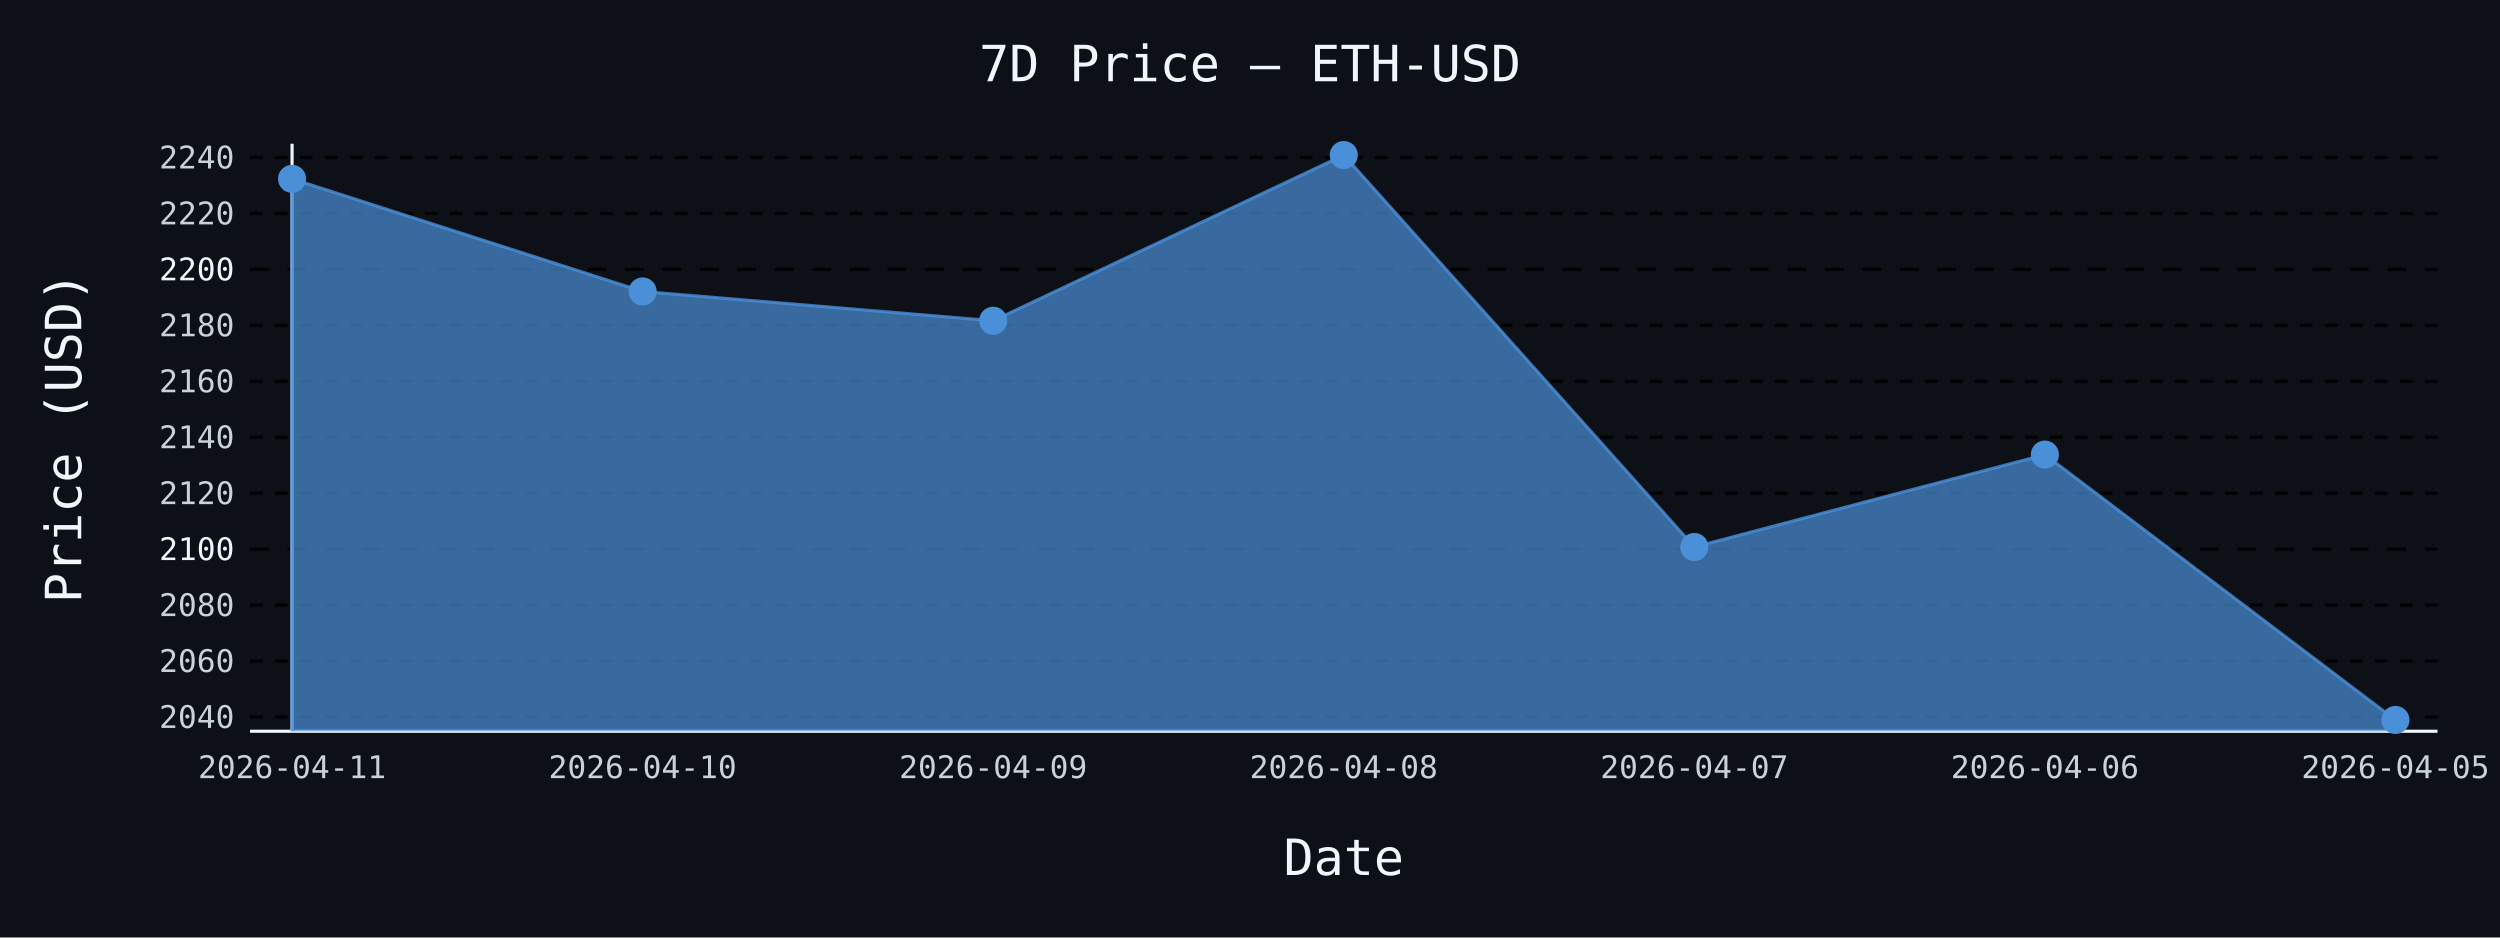
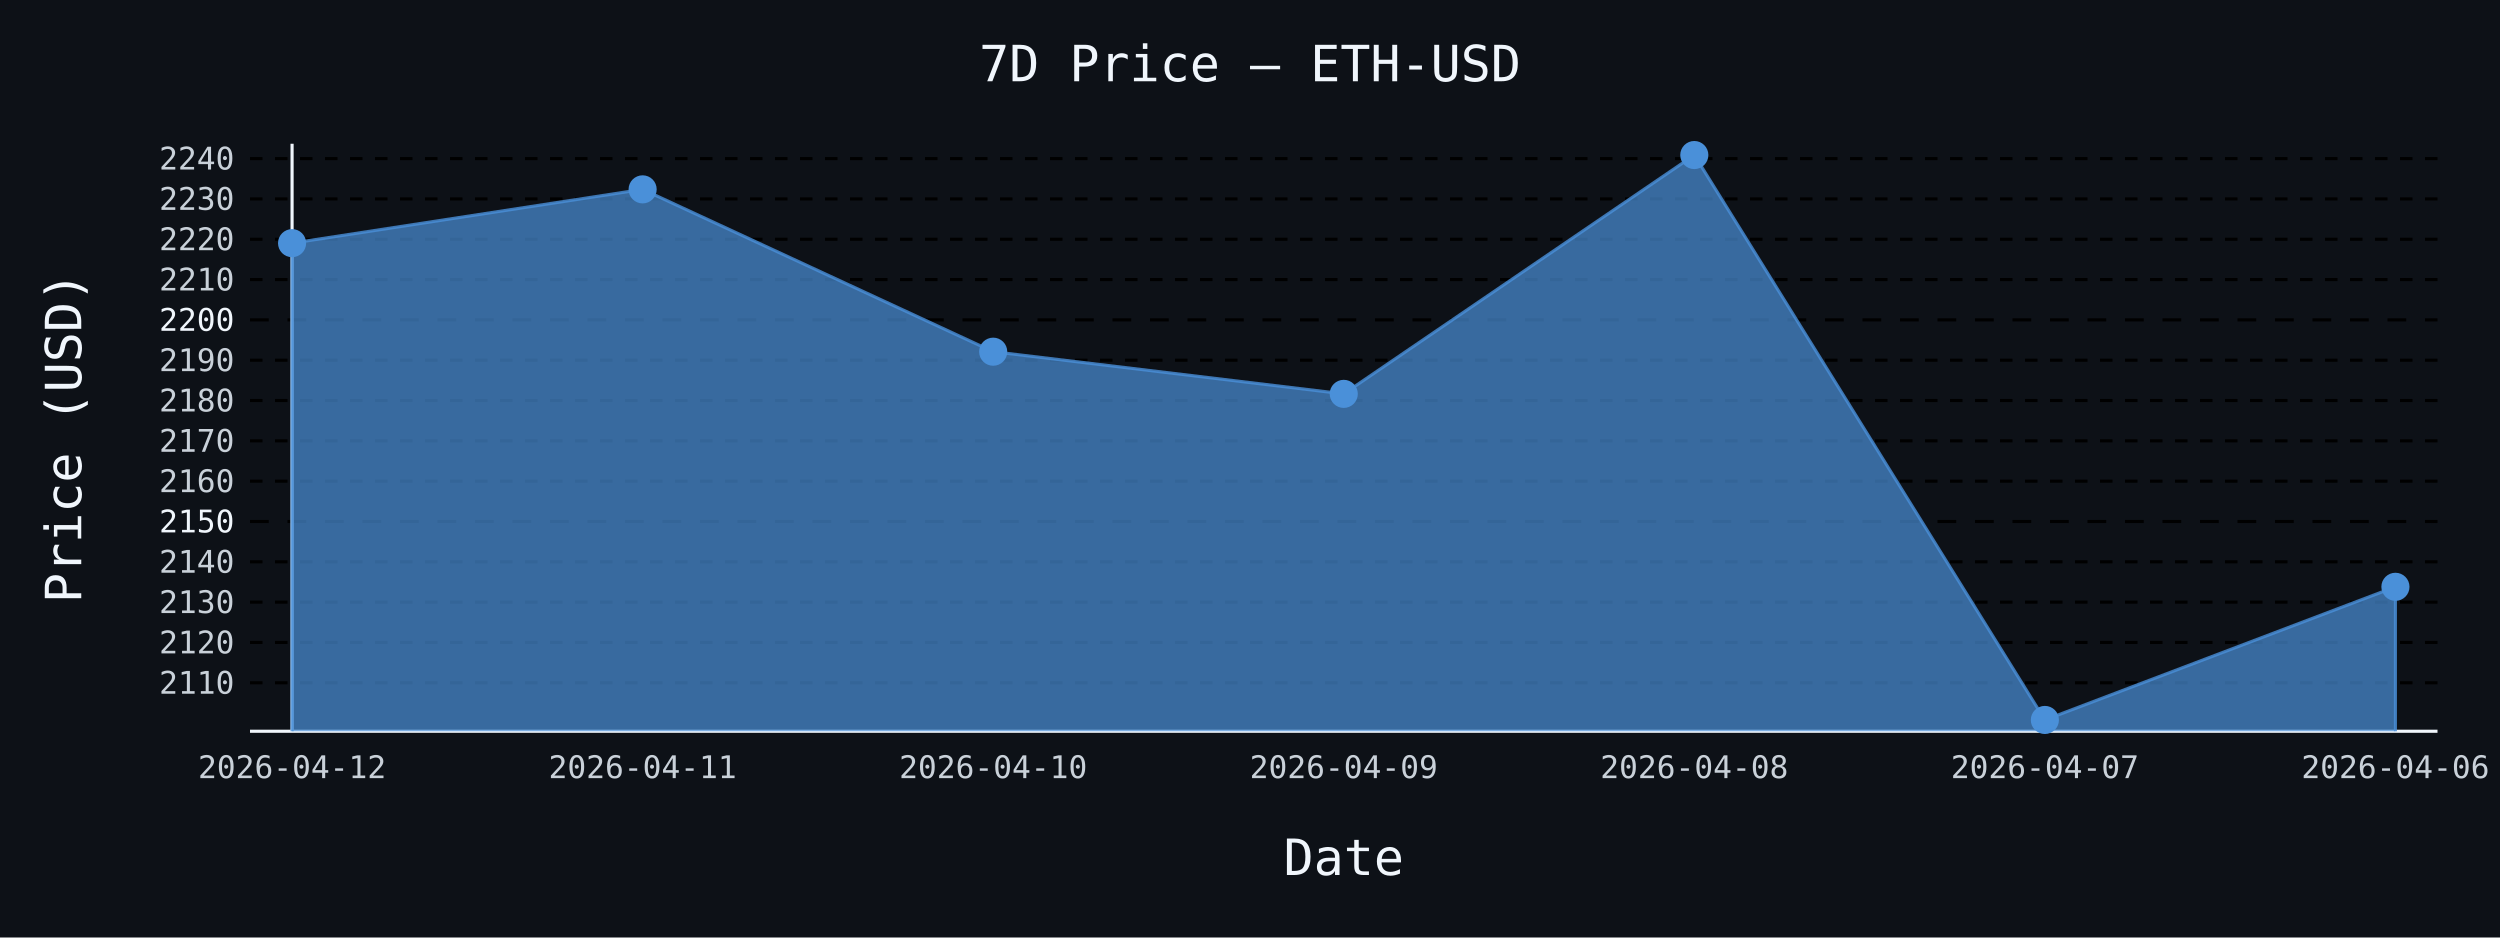
- <svg xmlns="http://www.w3.org/2000/svg" id="chart-dbc037f1-18c6-4a85-bfa9-b38dd157e491" class="pygal-chart" viewBox="0 0 800 300">
+ <svg xmlns="http://www.w3.org/2000/svg" id="chart-4298cb9f-d2c1-4bdb-997c-c9a75be02bcf" class="pygal-chart" viewBox="0 0 800 300">
  <defs>
-     <style type="text/css">#chart-dbc037f1-18c6-4a85-bfa9-b38dd157e491{-webkit-user-select:none;-webkit-font-smoothing:antialiased;font-family:monospace}#chart-dbc037f1-18c6-4a85-bfa9-b38dd157e491 .title{font-family:monospace;font-size:16px}#chart-dbc037f1-18c6-4a85-bfa9-b38dd157e491 .legends .legend text{font-family:monospace;font-size:14px}#chart-dbc037f1-18c6-4a85-bfa9-b38dd157e491 .axis text{font-family:monospace;font-size:10px}#chart-dbc037f1-18c6-4a85-bfa9-b38dd157e491 .axis text.major{font-family:monospace;font-size:10px}#chart-dbc037f1-18c6-4a85-bfa9-b38dd157e491 .text-overlay text.value{font-family:monospace;font-size:16px}#chart-dbc037f1-18c6-4a85-bfa9-b38dd157e491 .text-overlay text.label{font-family:monospace;font-size:10px}#chart-dbc037f1-18c6-4a85-bfa9-b38dd157e491 .tooltip{font-family:monospace;font-size:14px}#chart-dbc037f1-18c6-4a85-bfa9-b38dd157e491 text.no_data{font-family:monospace;font-size:64px}
- #chart-dbc037f1-18c6-4a85-bfa9-b38dd157e491{background-color:#0d1117}#chart-dbc037f1-18c6-4a85-bfa9-b38dd157e491 path,#chart-dbc037f1-18c6-4a85-bfa9-b38dd157e491 line,#chart-dbc037f1-18c6-4a85-bfa9-b38dd157e491 rect,#chart-dbc037f1-18c6-4a85-bfa9-b38dd157e491 circle{-webkit-transition:150ms;-moz-transition:150ms;transition:150ms}#chart-dbc037f1-18c6-4a85-bfa9-b38dd157e491 .graph &gt; .background{fill:#0d1117}#chart-dbc037f1-18c6-4a85-bfa9-b38dd157e491 .plot &gt; .background{fill:#0d1117}#chart-dbc037f1-18c6-4a85-bfa9-b38dd157e491 .graph{fill:#c9d1d9}#chart-dbc037f1-18c6-4a85-bfa9-b38dd157e491 text.no_data{fill:#f0f6fc}#chart-dbc037f1-18c6-4a85-bfa9-b38dd157e491 .title{fill:#f0f6fc}#chart-dbc037f1-18c6-4a85-bfa9-b38dd157e491 .legends .legend text{fill:#c9d1d9}#chart-dbc037f1-18c6-4a85-bfa9-b38dd157e491 .legends .legend:hover text{fill:#f0f6fc}#chart-dbc037f1-18c6-4a85-bfa9-b38dd157e491 .axis .line{stroke:#f0f6fc}#chart-dbc037f1-18c6-4a85-bfa9-b38dd157e491 .axis .guide.line{stroke:#8b949e}#chart-dbc037f1-18c6-4a85-bfa9-b38dd157e491 .axis .major.line{stroke:#c9d1d9}#chart-dbc037f1-18c6-4a85-bfa9-b38dd157e491 .axis text.major{fill:#f0f6fc}#chart-dbc037f1-18c6-4a85-bfa9-b38dd157e491 .axis.y .guides:hover .guide.line,#chart-dbc037f1-18c6-4a85-bfa9-b38dd157e491 .line-graph .axis.x .guides:hover .guide.line,#chart-dbc037f1-18c6-4a85-bfa9-b38dd157e491 .stackedline-graph .axis.x .guides:hover .guide.line,#chart-dbc037f1-18c6-4a85-bfa9-b38dd157e491 .xy-graph .axis.x .guides:hover .guide.line{stroke:#f0f6fc}#chart-dbc037f1-18c6-4a85-bfa9-b38dd157e491 .axis .guides:hover text{fill:#f0f6fc}#chart-dbc037f1-18c6-4a85-bfa9-b38dd157e491 .reactive{fill-opacity:.7;stroke-opacity:.8;stroke-width:1}#chart-dbc037f1-18c6-4a85-bfa9-b38dd157e491 .ci{stroke:#c9d1d9}#chart-dbc037f1-18c6-4a85-bfa9-b38dd157e491 .reactive.active,#chart-dbc037f1-18c6-4a85-bfa9-b38dd157e491 .active .reactive{fill-opacity:.8;stroke-opacity:.9;stroke-width:4}#chart-dbc037f1-18c6-4a85-bfa9-b38dd157e491 .ci .reactive.active{stroke-width:1.5}#chart-dbc037f1-18c6-4a85-bfa9-b38dd157e491 .series text{fill:#f0f6fc}#chart-dbc037f1-18c6-4a85-bfa9-b38dd157e491 .tooltip rect{fill:#0d1117;stroke:#f0f6fc;-webkit-transition:opacity 150ms;-moz-transition:opacity 150ms;transition:opacity 150ms}#chart-dbc037f1-18c6-4a85-bfa9-b38dd157e491 .tooltip .label{fill:#c9d1d9}#chart-dbc037f1-18c6-4a85-bfa9-b38dd157e491 .tooltip .label{fill:#c9d1d9}#chart-dbc037f1-18c6-4a85-bfa9-b38dd157e491 .tooltip .legend{font-size:.8em;fill:#8b949e}#chart-dbc037f1-18c6-4a85-bfa9-b38dd157e491 .tooltip .x_label{font-size:.6em;fill:#f0f6fc}#chart-dbc037f1-18c6-4a85-bfa9-b38dd157e491 .tooltip .xlink{font-size:.5em;text-decoration:underline}#chart-dbc037f1-18c6-4a85-bfa9-b38dd157e491 .tooltip .value{font-size:1.5em}#chart-dbc037f1-18c6-4a85-bfa9-b38dd157e491 .bound{font-size:.5em}#chart-dbc037f1-18c6-4a85-bfa9-b38dd157e491 .max-value{font-size:.75em;fill:#8b949e}#chart-dbc037f1-18c6-4a85-bfa9-b38dd157e491 .map-element{fill:#0d1117;stroke:#8b949e !important}#chart-dbc037f1-18c6-4a85-bfa9-b38dd157e491 .map-element .reactive{fill-opacity:inherit;stroke-opacity:inherit}#chart-dbc037f1-18c6-4a85-bfa9-b38dd157e491 .color-0,#chart-dbc037f1-18c6-4a85-bfa9-b38dd157e491 .color-0 a:visited{stroke:#4a90d9;fill:#4a90d9}#chart-dbc037f1-18c6-4a85-bfa9-b38dd157e491 .text-overlay .color-0 text{fill:black}
- #chart-dbc037f1-18c6-4a85-bfa9-b38dd157e491 text.no_data{text-anchor:middle}#chart-dbc037f1-18c6-4a85-bfa9-b38dd157e491 .guide.line{fill:none}#chart-dbc037f1-18c6-4a85-bfa9-b38dd157e491 .centered{text-anchor:middle}#chart-dbc037f1-18c6-4a85-bfa9-b38dd157e491 .title{text-anchor:middle}#chart-dbc037f1-18c6-4a85-bfa9-b38dd157e491 .legends .legend text{fill-opacity:1}#chart-dbc037f1-18c6-4a85-bfa9-b38dd157e491 .axis.x text{text-anchor:middle}#chart-dbc037f1-18c6-4a85-bfa9-b38dd157e491 .axis.x:not(.web) text[transform]{text-anchor:start}#chart-dbc037f1-18c6-4a85-bfa9-b38dd157e491 .axis.x:not(.web) text[transform].backwards{text-anchor:end}#chart-dbc037f1-18c6-4a85-bfa9-b38dd157e491 .axis.y text{text-anchor:end}#chart-dbc037f1-18c6-4a85-bfa9-b38dd157e491 .axis.y text[transform].backwards{text-anchor:start}#chart-dbc037f1-18c6-4a85-bfa9-b38dd157e491 .axis.y2 text{text-anchor:start}#chart-dbc037f1-18c6-4a85-bfa9-b38dd157e491 .axis.y2 text[transform].backwards{text-anchor:end}#chart-dbc037f1-18c6-4a85-bfa9-b38dd157e491 .axis .guide.line{stroke-dasharray:4,4;stroke:black}#chart-dbc037f1-18c6-4a85-bfa9-b38dd157e491 .axis .major.guide.line{stroke-dasharray:6,6;stroke:black}#chart-dbc037f1-18c6-4a85-bfa9-b38dd157e491 .horizontal .axis.y .guide.line,#chart-dbc037f1-18c6-4a85-bfa9-b38dd157e491 .horizontal .axis.y2 .guide.line,#chart-dbc037f1-18c6-4a85-bfa9-b38dd157e491 .vertical .axis.x .guide.line{opacity:0}#chart-dbc037f1-18c6-4a85-bfa9-b38dd157e491 .horizontal .axis.always_show .guide.line,#chart-dbc037f1-18c6-4a85-bfa9-b38dd157e491 .vertical .axis.always_show .guide.line{opacity:1 !important}#chart-dbc037f1-18c6-4a85-bfa9-b38dd157e491 .axis.y .guides:hover .guide.line,#chart-dbc037f1-18c6-4a85-bfa9-b38dd157e491 .axis.y2 .guides:hover .guide.line,#chart-dbc037f1-18c6-4a85-bfa9-b38dd157e491 .axis.x .guides:hover .guide.line{opacity:1}#chart-dbc037f1-18c6-4a85-bfa9-b38dd157e491 .axis .guides:hover text{opacity:1}#chart-dbc037f1-18c6-4a85-bfa9-b38dd157e491 .nofill{fill:none}#chart-dbc037f1-18c6-4a85-bfa9-b38dd157e491 .subtle-fill{fill-opacity:.2}#chart-dbc037f1-18c6-4a85-bfa9-b38dd157e491 .dot{stroke-width:1px;fill-opacity:1;stroke-opacity:1}#chart-dbc037f1-18c6-4a85-bfa9-b38dd157e491 .dot.active{stroke-width:5px}#chart-dbc037f1-18c6-4a85-bfa9-b38dd157e491 .dot.negative{fill:transparent}#chart-dbc037f1-18c6-4a85-bfa9-b38dd157e491 text,#chart-dbc037f1-18c6-4a85-bfa9-b38dd157e491 tspan{stroke:none !important}#chart-dbc037f1-18c6-4a85-bfa9-b38dd157e491 .series text.active{opacity:1}#chart-dbc037f1-18c6-4a85-bfa9-b38dd157e491 .tooltip rect{fill-opacity:.95;stroke-width:.5}#chart-dbc037f1-18c6-4a85-bfa9-b38dd157e491 .tooltip text{fill-opacity:1}#chart-dbc037f1-18c6-4a85-bfa9-b38dd157e491 .showable{visibility:hidden}#chart-dbc037f1-18c6-4a85-bfa9-b38dd157e491 .showable.shown{visibility:visible}#chart-dbc037f1-18c6-4a85-bfa9-b38dd157e491 .gauge-background{fill:rgba(229,229,229,1);stroke:none}#chart-dbc037f1-18c6-4a85-bfa9-b38dd157e491 .bg-lines{stroke:#0d1117;stroke-width:2px}</style>
+     <style type="text/css">#chart-4298cb9f-d2c1-4bdb-997c-c9a75be02bcf{-webkit-user-select:none;-webkit-font-smoothing:antialiased;font-family:monospace}#chart-4298cb9f-d2c1-4bdb-997c-c9a75be02bcf .title{font-family:monospace;font-size:16px}#chart-4298cb9f-d2c1-4bdb-997c-c9a75be02bcf .legends .legend text{font-family:monospace;font-size:14px}#chart-4298cb9f-d2c1-4bdb-997c-c9a75be02bcf .axis text{font-family:monospace;font-size:10px}#chart-4298cb9f-d2c1-4bdb-997c-c9a75be02bcf .axis text.major{font-family:monospace;font-size:10px}#chart-4298cb9f-d2c1-4bdb-997c-c9a75be02bcf .text-overlay text.value{font-family:monospace;font-size:16px}#chart-4298cb9f-d2c1-4bdb-997c-c9a75be02bcf .text-overlay text.label{font-family:monospace;font-size:10px}#chart-4298cb9f-d2c1-4bdb-997c-c9a75be02bcf .tooltip{font-family:monospace;font-size:14px}#chart-4298cb9f-d2c1-4bdb-997c-c9a75be02bcf text.no_data{font-family:monospace;font-size:64px}
+ #chart-4298cb9f-d2c1-4bdb-997c-c9a75be02bcf{background-color:#0d1117}#chart-4298cb9f-d2c1-4bdb-997c-c9a75be02bcf path,#chart-4298cb9f-d2c1-4bdb-997c-c9a75be02bcf line,#chart-4298cb9f-d2c1-4bdb-997c-c9a75be02bcf rect,#chart-4298cb9f-d2c1-4bdb-997c-c9a75be02bcf circle{-webkit-transition:150ms;-moz-transition:150ms;transition:150ms}#chart-4298cb9f-d2c1-4bdb-997c-c9a75be02bcf .graph &gt; .background{fill:#0d1117}#chart-4298cb9f-d2c1-4bdb-997c-c9a75be02bcf .plot &gt; .background{fill:#0d1117}#chart-4298cb9f-d2c1-4bdb-997c-c9a75be02bcf .graph{fill:#c9d1d9}#chart-4298cb9f-d2c1-4bdb-997c-c9a75be02bcf text.no_data{fill:#f0f6fc}#chart-4298cb9f-d2c1-4bdb-997c-c9a75be02bcf .title{fill:#f0f6fc}#chart-4298cb9f-d2c1-4bdb-997c-c9a75be02bcf .legends .legend text{fill:#c9d1d9}#chart-4298cb9f-d2c1-4bdb-997c-c9a75be02bcf .legends .legend:hover text{fill:#f0f6fc}#chart-4298cb9f-d2c1-4bdb-997c-c9a75be02bcf .axis .line{stroke:#f0f6fc}#chart-4298cb9f-d2c1-4bdb-997c-c9a75be02bcf .axis .guide.line{stroke:#8b949e}#chart-4298cb9f-d2c1-4bdb-997c-c9a75be02bcf .axis .major.line{stroke:#c9d1d9}#chart-4298cb9f-d2c1-4bdb-997c-c9a75be02bcf .axis text.major{fill:#f0f6fc}#chart-4298cb9f-d2c1-4bdb-997c-c9a75be02bcf .axis.y .guides:hover .guide.line,#chart-4298cb9f-d2c1-4bdb-997c-c9a75be02bcf .line-graph .axis.x .guides:hover .guide.line,#chart-4298cb9f-d2c1-4bdb-997c-c9a75be02bcf .stackedline-graph .axis.x .guides:hover .guide.line,#chart-4298cb9f-d2c1-4bdb-997c-c9a75be02bcf .xy-graph .axis.x .guides:hover .guide.line{stroke:#f0f6fc}#chart-4298cb9f-d2c1-4bdb-997c-c9a75be02bcf .axis .guides:hover text{fill:#f0f6fc}#chart-4298cb9f-d2c1-4bdb-997c-c9a75be02bcf .reactive{fill-opacity:.7;stroke-opacity:.8;stroke-width:1}#chart-4298cb9f-d2c1-4bdb-997c-c9a75be02bcf .ci{stroke:#c9d1d9}#chart-4298cb9f-d2c1-4bdb-997c-c9a75be02bcf .reactive.active,#chart-4298cb9f-d2c1-4bdb-997c-c9a75be02bcf .active .reactive{fill-opacity:.8;stroke-opacity:.9;stroke-width:4}#chart-4298cb9f-d2c1-4bdb-997c-c9a75be02bcf .ci .reactive.active{stroke-width:1.5}#chart-4298cb9f-d2c1-4bdb-997c-c9a75be02bcf .series text{fill:#f0f6fc}#chart-4298cb9f-d2c1-4bdb-997c-c9a75be02bcf .tooltip rect{fill:#0d1117;stroke:#f0f6fc;-webkit-transition:opacity 150ms;-moz-transition:opacity 150ms;transition:opacity 150ms}#chart-4298cb9f-d2c1-4bdb-997c-c9a75be02bcf .tooltip .label{fill:#c9d1d9}#chart-4298cb9f-d2c1-4bdb-997c-c9a75be02bcf .tooltip .label{fill:#c9d1d9}#chart-4298cb9f-d2c1-4bdb-997c-c9a75be02bcf .tooltip .legend{font-size:.8em;fill:#8b949e}#chart-4298cb9f-d2c1-4bdb-997c-c9a75be02bcf .tooltip .x_label{font-size:.6em;fill:#f0f6fc}#chart-4298cb9f-d2c1-4bdb-997c-c9a75be02bcf .tooltip .xlink{font-size:.5em;text-decoration:underline}#chart-4298cb9f-d2c1-4bdb-997c-c9a75be02bcf .tooltip .value{font-size:1.5em}#chart-4298cb9f-d2c1-4bdb-997c-c9a75be02bcf .bound{font-size:.5em}#chart-4298cb9f-d2c1-4bdb-997c-c9a75be02bcf .max-value{font-size:.75em;fill:#8b949e}#chart-4298cb9f-d2c1-4bdb-997c-c9a75be02bcf .map-element{fill:#0d1117;stroke:#8b949e !important}#chart-4298cb9f-d2c1-4bdb-997c-c9a75be02bcf .map-element .reactive{fill-opacity:inherit;stroke-opacity:inherit}#chart-4298cb9f-d2c1-4bdb-997c-c9a75be02bcf .color-0,#chart-4298cb9f-d2c1-4bdb-997c-c9a75be02bcf .color-0 a:visited{stroke:#4a90d9;fill:#4a90d9}#chart-4298cb9f-d2c1-4bdb-997c-c9a75be02bcf .text-overlay .color-0 text{fill:black}
+ #chart-4298cb9f-d2c1-4bdb-997c-c9a75be02bcf text.no_data{text-anchor:middle}#chart-4298cb9f-d2c1-4bdb-997c-c9a75be02bcf .guide.line{fill:none}#chart-4298cb9f-d2c1-4bdb-997c-c9a75be02bcf .centered{text-anchor:middle}#chart-4298cb9f-d2c1-4bdb-997c-c9a75be02bcf .title{text-anchor:middle}#chart-4298cb9f-d2c1-4bdb-997c-c9a75be02bcf .legends .legend text{fill-opacity:1}#chart-4298cb9f-d2c1-4bdb-997c-c9a75be02bcf .axis.x text{text-anchor:middle}#chart-4298cb9f-d2c1-4bdb-997c-c9a75be02bcf .axis.x:not(.web) text[transform]{text-anchor:start}#chart-4298cb9f-d2c1-4bdb-997c-c9a75be02bcf .axis.x:not(.web) text[transform].backwards{text-anchor:end}#chart-4298cb9f-d2c1-4bdb-997c-c9a75be02bcf .axis.y text{text-anchor:end}#chart-4298cb9f-d2c1-4bdb-997c-c9a75be02bcf .axis.y text[transform].backwards{text-anchor:start}#chart-4298cb9f-d2c1-4bdb-997c-c9a75be02bcf .axis.y2 text{text-anchor:start}#chart-4298cb9f-d2c1-4bdb-997c-c9a75be02bcf .axis.y2 text[transform].backwards{text-anchor:end}#chart-4298cb9f-d2c1-4bdb-997c-c9a75be02bcf .axis .guide.line{stroke-dasharray:4,4;stroke:black}#chart-4298cb9f-d2c1-4bdb-997c-c9a75be02bcf .axis .major.guide.line{stroke-dasharray:6,6;stroke:black}#chart-4298cb9f-d2c1-4bdb-997c-c9a75be02bcf .horizontal .axis.y .guide.line,#chart-4298cb9f-d2c1-4bdb-997c-c9a75be02bcf .horizontal .axis.y2 .guide.line,#chart-4298cb9f-d2c1-4bdb-997c-c9a75be02bcf .vertical .axis.x .guide.line{opacity:0}#chart-4298cb9f-d2c1-4bdb-997c-c9a75be02bcf .horizontal .axis.always_show .guide.line,#chart-4298cb9f-d2c1-4bdb-997c-c9a75be02bcf .vertical .axis.always_show .guide.line{opacity:1 !important}#chart-4298cb9f-d2c1-4bdb-997c-c9a75be02bcf .axis.y .guides:hover .guide.line,#chart-4298cb9f-d2c1-4bdb-997c-c9a75be02bcf .axis.y2 .guides:hover .guide.line,#chart-4298cb9f-d2c1-4bdb-997c-c9a75be02bcf .axis.x .guides:hover .guide.line{opacity:1}#chart-4298cb9f-d2c1-4bdb-997c-c9a75be02bcf .axis .guides:hover text{opacity:1}#chart-4298cb9f-d2c1-4bdb-997c-c9a75be02bcf .nofill{fill:none}#chart-4298cb9f-d2c1-4bdb-997c-c9a75be02bcf .subtle-fill{fill-opacity:.2}#chart-4298cb9f-d2c1-4bdb-997c-c9a75be02bcf .dot{stroke-width:1px;fill-opacity:1;stroke-opacity:1}#chart-4298cb9f-d2c1-4bdb-997c-c9a75be02bcf .dot.active{stroke-width:5px}#chart-4298cb9f-d2c1-4bdb-997c-c9a75be02bcf .dot.negative{fill:transparent}#chart-4298cb9f-d2c1-4bdb-997c-c9a75be02bcf text,#chart-4298cb9f-d2c1-4bdb-997c-c9a75be02bcf tspan{stroke:none !important}#chart-4298cb9f-d2c1-4bdb-997c-c9a75be02bcf .series text.active{opacity:1}#chart-4298cb9f-d2c1-4bdb-997c-c9a75be02bcf .tooltip rect{fill-opacity:.95;stroke-width:.5}#chart-4298cb9f-d2c1-4bdb-997c-c9a75be02bcf .tooltip text{fill-opacity:1}#chart-4298cb9f-d2c1-4bdb-997c-c9a75be02bcf .showable{visibility:hidden}#chart-4298cb9f-d2c1-4bdb-997c-c9a75be02bcf .showable.shown{visibility:visible}#chart-4298cb9f-d2c1-4bdb-997c-c9a75be02bcf .gauge-background{fill:rgba(229,229,229,1);stroke:none}#chart-4298cb9f-d2c1-4bdb-997c-c9a75be02bcf .bg-lines{stroke:#0d1117;stroke-width:2px}</style>
  </defs>
  <g class="graph line-graph vertical">
    <rect x="0" y="0" width="800" height="300" class="background" />
    <g transform="translate(80, 46)" class="plot">
      <rect x="0" y="0" width="700.0" height="188" class="background" />
      <g class="axis y always_show">
        <path d="M0 188 h700" class="line" />
        <g class="guides">
-           <path d="M0 183.445 h700" class="guide line" />
-           <text x="-5" y="186.945" class="">2040</text>
+           <path d="M0 172.488 h700" class="guide line" />
+           <text x="-5" y="175.988" class="">2110</text>
        </g>
        <g class="guides">
-           <path d="M0 165.541 h700" class="guide line" />
-           <text x="-5" y="169.04" class="">2060</text>
+           <path d="M0 159.585 h700" class="guide line" />
+           <text x="-5" y="163.085" class="">2120</text>
        </g>
        <g class="guides">
-           <path d="M0 147.636 h700" class="guide line" />
-           <text x="-5" y="151.136" class="">2080</text>
+           <path d="M0 146.682 h700" class="guide line" />
+           <text x="-5" y="150.182" class="">2130</text>
        </g>
        <g class="guides">
-           <path d="M0 129.732 h700" class="major guide line" />
-           <text x="-5" y="133.232" class="major">2100</text>
+           <path d="M0 133.78 h700" class="guide line" />
+           <text x="-5" y="137.28" class="">2140</text>
        </g>
        <g class="guides">
-           <path d="M0 111.828 h700" class="guide line" />
-           <text x="-5" y="115.328" class="">2120</text>
+           <path d="M0 120.877 h700" class="major guide line" />
+           <text x="-5" y="124.377" class="major">2150</text>
        </g>
        <g class="guides">
-           <path d="M0 93.924 h700" class="guide line" />
-           <text x="-5" y="97.424" class="">2140</text>
+           <path d="M0 107.974 h700" class="guide line" />
+           <text x="-5" y="111.474" class="">2160</text>
        </g>
        <g class="guides">
-           <path d="M0 76.02 h700" class="guide line" />
-           <text x="-5" y="79.52" class="">2160</text>
+           <path d="M0 95.071 h700" class="guide line" />
+           <text x="-5" y="98.571" class="">2170</text>
        </g>
        <g class="guides">
-           <path d="M0 58.116 h700" class="guide line" />
-           <text x="-5" y="61.616" class="">2180</text>
+           <path d="M0 82.168 h700" class="guide line" />
+           <text x="-5" y="85.668" class="">2180</text>
        </g>
        <g class="guides">
-           <path d="M0 40.211 h700" class="major guide line" />
-           <text x="-5" y="43.711" class="major">2200</text>
+           <path d="M0 69.265 h700" class="guide line" />
+           <text x="-5" y="72.765" class="">2190</text>
        </g>
        <g class="guides">
-           <path d="M0 22.307 h700" class="guide line" />
-           <text x="-5" y="25.807" class="">2220</text>
+           <path d="M0 56.362 h700" class="major guide line" />
+           <text x="-5" y="59.862" class="major">2200</text>
        </g>
        <g class="guides">
-           <path d="M0 4.403 h700" class="guide line" />
-           <text x="-5" y="7.903" class="">2240</text>
+           <path d="M0 43.459 h700" class="guide line" />
+           <text x="-5" y="46.959" class="">2210</text>
+         </g>
+         <g class="guides">
+           <path d="M0 30.557 h700" class="guide line" />
+           <text x="-5" y="34.057" class="">2220</text>
+         </g>
+         <g class="guides">
+           <path d="M0 17.654 h700" class="guide line" />
+           <text x="-5" y="21.154" class="">2230</text>
+         </g>
+         <g class="guides">
+           <path d="M0 4.751 h700" class="guide line" />
+           <text x="-5" y="8.251" class="">2240</text>
        </g>
      </g>
      <g class="axis x">
        <g class="guides">
          <path d="M13.462 0 v188" class="line" />
-           <text x="13.462" y="203.0" class="">2026-04-11</text>
+           <text x="13.462" y="203.0" class="">2026-04-12</text>
        </g>
        <g class="guides">
          <path d="M125.641 0 v188" class="guide line" />
-           <text x="125.641" y="203.0" class="">2026-04-10</text>
+           <text x="125.641" y="203.0" class="">2026-04-11</text>
        </g>
        <g class="guides">
          <path d="M237.821 0 v188" class="guide line" />
-           <text x="237.821" y="203.0" class="">2026-04-09</text>
+           <text x="237.821" y="203.0" class="">2026-04-10</text>
        </g>
        <g class="guides">
          <path d="M350 0 v188" class="guide line" />
-           <text x="350.0" y="203.0" class="">2026-04-08</text>
+           <text x="350.0" y="203.0" class="">2026-04-09</text>
        </g>
        <g class="guides">
          <path d="M462.179 0 v188" class="guide line" />
-           <text x="462.179" y="203.0" class="">2026-04-07</text>
+           <text x="462.179" y="203.0" class="">2026-04-08</text>
        </g>
        <g class="guides">
          <path d="M574.359 0 v188" class="guide line" />
-           <text x="574.359" y="203.0" class="">2026-04-06</text>
+           <text x="574.359" y="203.0" class="">2026-04-07</text>
        </g>
        <g class="guides">
          <path d="M686.538 0 v188" class="guide line" />
-           <text x="686.538" y="203.0" class="">2026-04-05</text>
+           <text x="686.538" y="203.0" class="">2026-04-06</text>
        </g>
      </g>
      <g class="series serie-0 color-0">
-         <path d="M13.462 188 L13.462 11.234 125.641 47.275 237.821 56.639 350 3.615 462.179 129.034 574.359 99.474 686.538 184.385 686.538 188" class="line reactive" />
+         <path d="M13.462 188 L13.462 31.808 125.641 14.596 237.821 66.543 350 80.039 462.179 3.615 574.359 184.385 686.538 141.779 686.538 188" class="line reactive" />
      </g>
    </g>
    <g class="titles">
      <text x="400.0" y="26" class="title plot_title">7D Price — ETH-USD</text>
      <text x="430.0" y="280" class="title">Date</text>
      <text x="0" y="166.0" class="title" transform="rotate(-90 0 140)">Price (USD)</text>
    </g>
    <g transform="translate(80, 46)" class="plot overlay">
      <g class="series serie-0 color-0">
        <g class="dots">
-           <circle cx="13.462" cy="11.234" r="4" class="dot reactive tooltip-trigger" />
+           <circle cx="13.462" cy="31.808" r="4" class="dot reactive tooltip-trigger" />
        </g>
        <g class="dots">
-           <circle cx="125.641" cy="47.275" r="4" class="dot reactive tooltip-trigger" />
+           <circle cx="125.641" cy="14.596" r="4" class="dot reactive tooltip-trigger" />
        </g>
        <g class="dots">
-           <circle cx="237.821" cy="56.639" r="4" class="dot reactive tooltip-trigger" />
+           <circle cx="237.821" cy="66.543" r="4" class="dot reactive tooltip-trigger" />
        </g>
        <g class="dots">
-           <circle cx="350.0" cy="3.615" r="4" class="dot reactive tooltip-trigger" />
+           <circle cx="350.0" cy="80.039" r="4" class="dot reactive tooltip-trigger" />
        </g>
        <g class="dots">
-           <circle cx="462.179" cy="129.034" r="4" class="dot reactive tooltip-trigger" />
+           <circle cx="462.179" cy="3.615" r="4" class="dot reactive tooltip-trigger" />
        </g>
        <g class="dots">
-           <circle cx="574.359" cy="99.474" r="4" class="dot reactive tooltip-trigger" />
+           <circle cx="574.359" cy="184.385" r="4" class="dot reactive tooltip-trigger" />
        </g>
        <g class="dots">
-           <circle cx="686.538" cy="184.385" r="4" class="dot reactive tooltip-trigger" />
+           <circle cx="686.538" cy="141.779" r="4" class="dot reactive tooltip-trigger" />
        </g>
      </g>
    </g>
    <g transform="translate(80, 46)" class="plot text-overlay">
      <g class="series serie-0 color-0" />
    </g>
    <g transform="translate(80, 46)" class="plot tooltip-overlay">
      <g transform="translate(0 0)" style="opacity: 0" class="tooltip">
        <rect rx="0" ry="0" width="0" height="0" class="tooltip-box" />
        <g class="text" />
      </g>
    </g>
  </g>
</svg>
